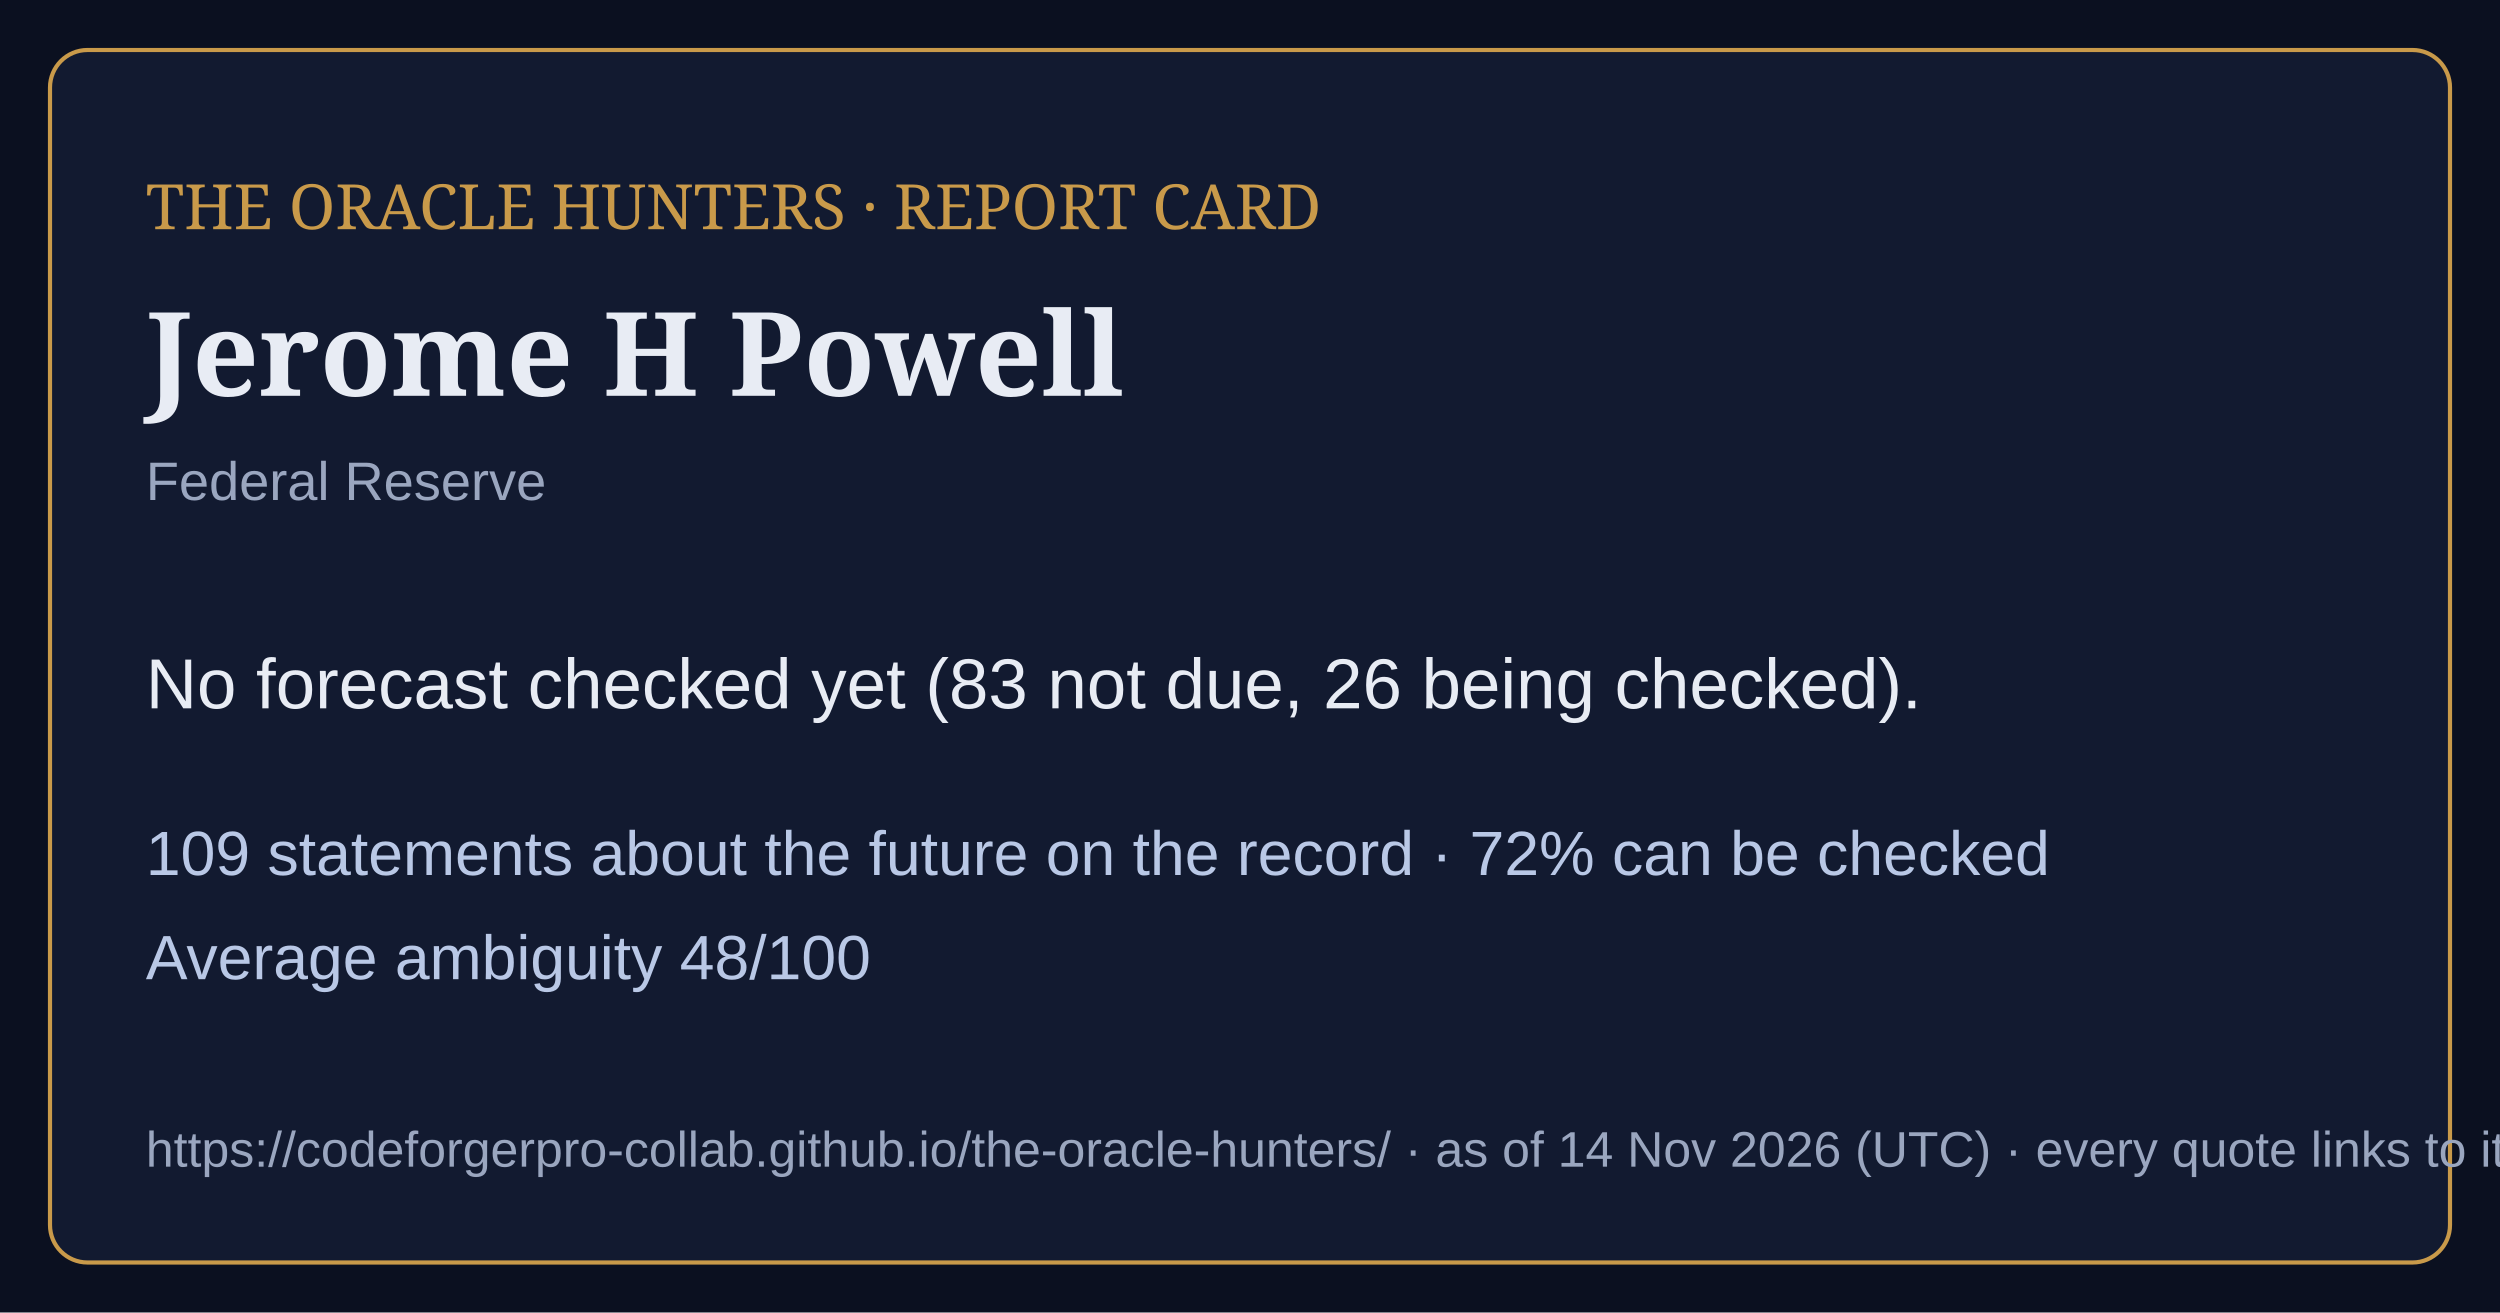
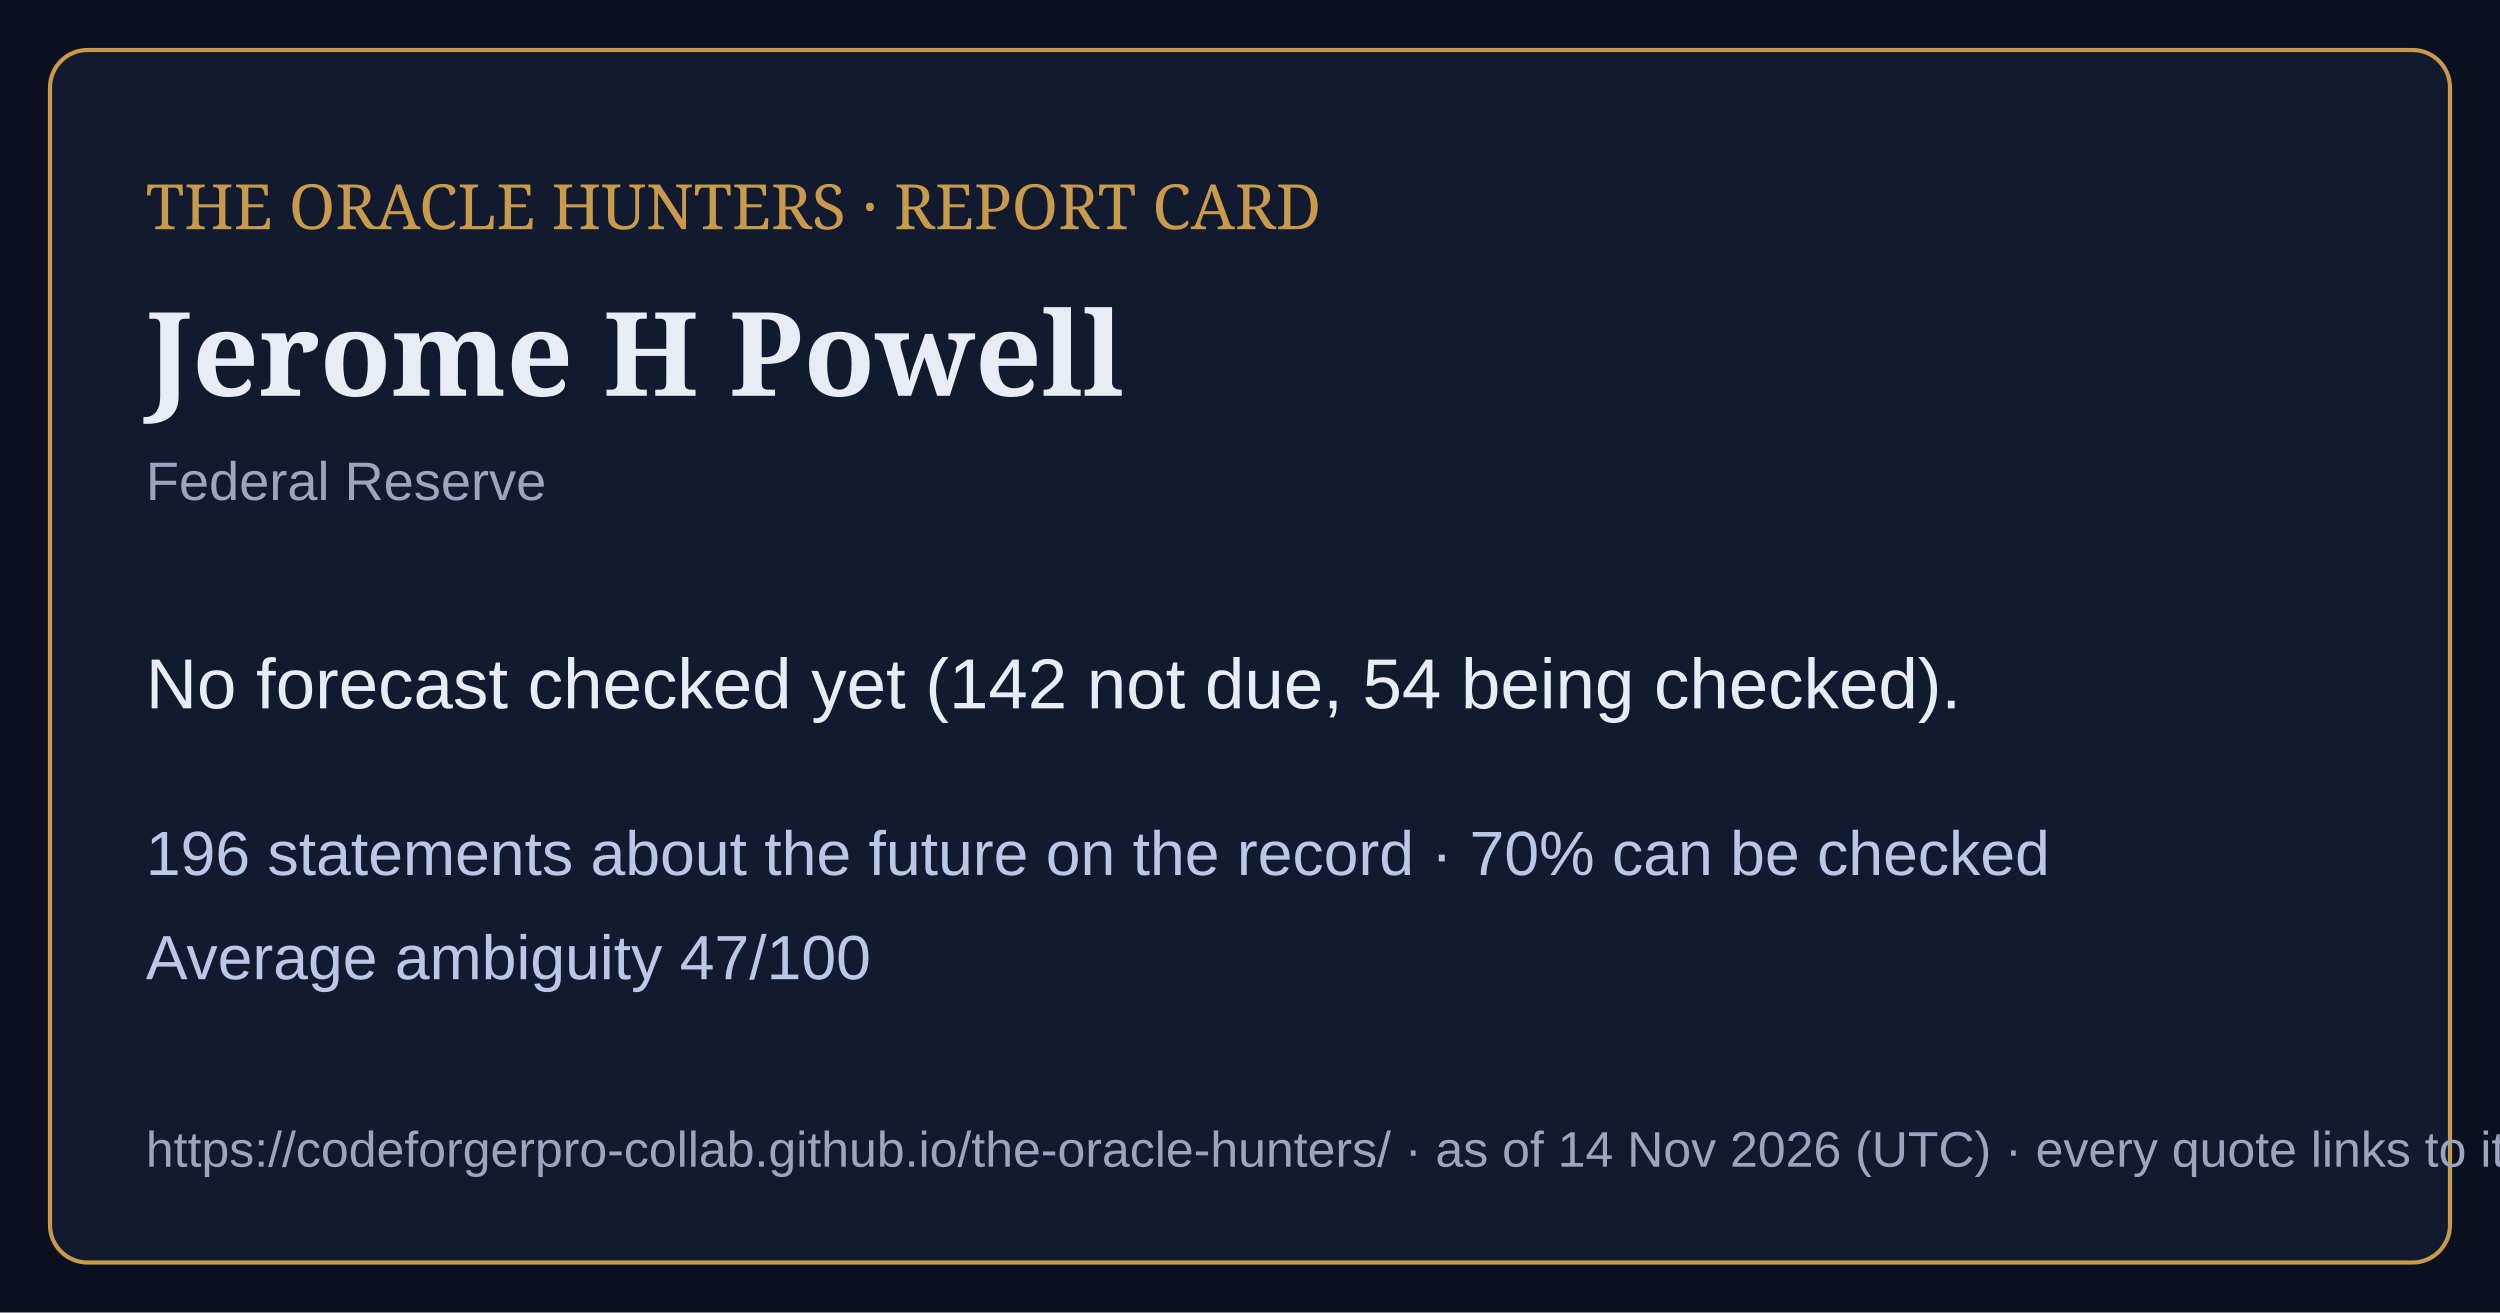
<svg xmlns="http://www.w3.org/2000/svg" viewBox="0 0 1200 630" width="1200" height="630">
  <rect width="1200" height="630" fill="#0b1020" />
  <rect x="24" y="24" width="1152" height="582" rx="18" fill="#121a30" stroke="#c99a4a" stroke-width="2" />
  <text x="70" y="110" font-family="Georgia,serif" font-size="30" fill="#c99a4a">THE ORACLE HUNTERS · REPORT CARD</text>
  <text x="70" y="190" font-family="Georgia,serif" font-size="56" font-weight="bold" fill="#e8ecf4">Jerome H Powell</text>
  <text x="70" y="240" font-family="Arial,sans-serif" font-size="26" fill="#9aa6bf">Federal Reserve</text>
-   <text x="70" y="340" font-family="Arial,sans-serif" font-size="34" fill="#e8ecf4">No forecast checked yet (83 not due, 26 being checked).</text>
-   <text x="70" y="420" font-family="Arial,sans-serif" font-size="30" fill="#b9c8e6">109 statements about the future on the record · 72% can be checked</text>
-   <text x="70" y="470" font-family="Arial,sans-serif" font-size="30" fill="#b9c8e6">Average ambiguity 48/100</text>
+   <text x="70" y="340" font-family="Arial,sans-serif" font-size="34" fill="#e8ecf4">No forecast checked yet (142 not due, 54 being checked).</text>
+   <text x="70" y="420" font-family="Arial,sans-serif" font-size="30" fill="#b9c8e6">196 statements about the future on the record · 70% can be checked</text>
+   <text x="70" y="470" font-family="Arial,sans-serif" font-size="30" fill="#b9c8e6">Average ambiguity 47/100</text>
  <text x="70" y="560" font-family="Arial,sans-serif" font-size="24" fill="#9aa6bf">https://codeforgerpro-collab.github.io/the-oracle-hunters/ · as of 14 Nov 2026 (UTC) · every quote links to its official source</text>
</svg>
